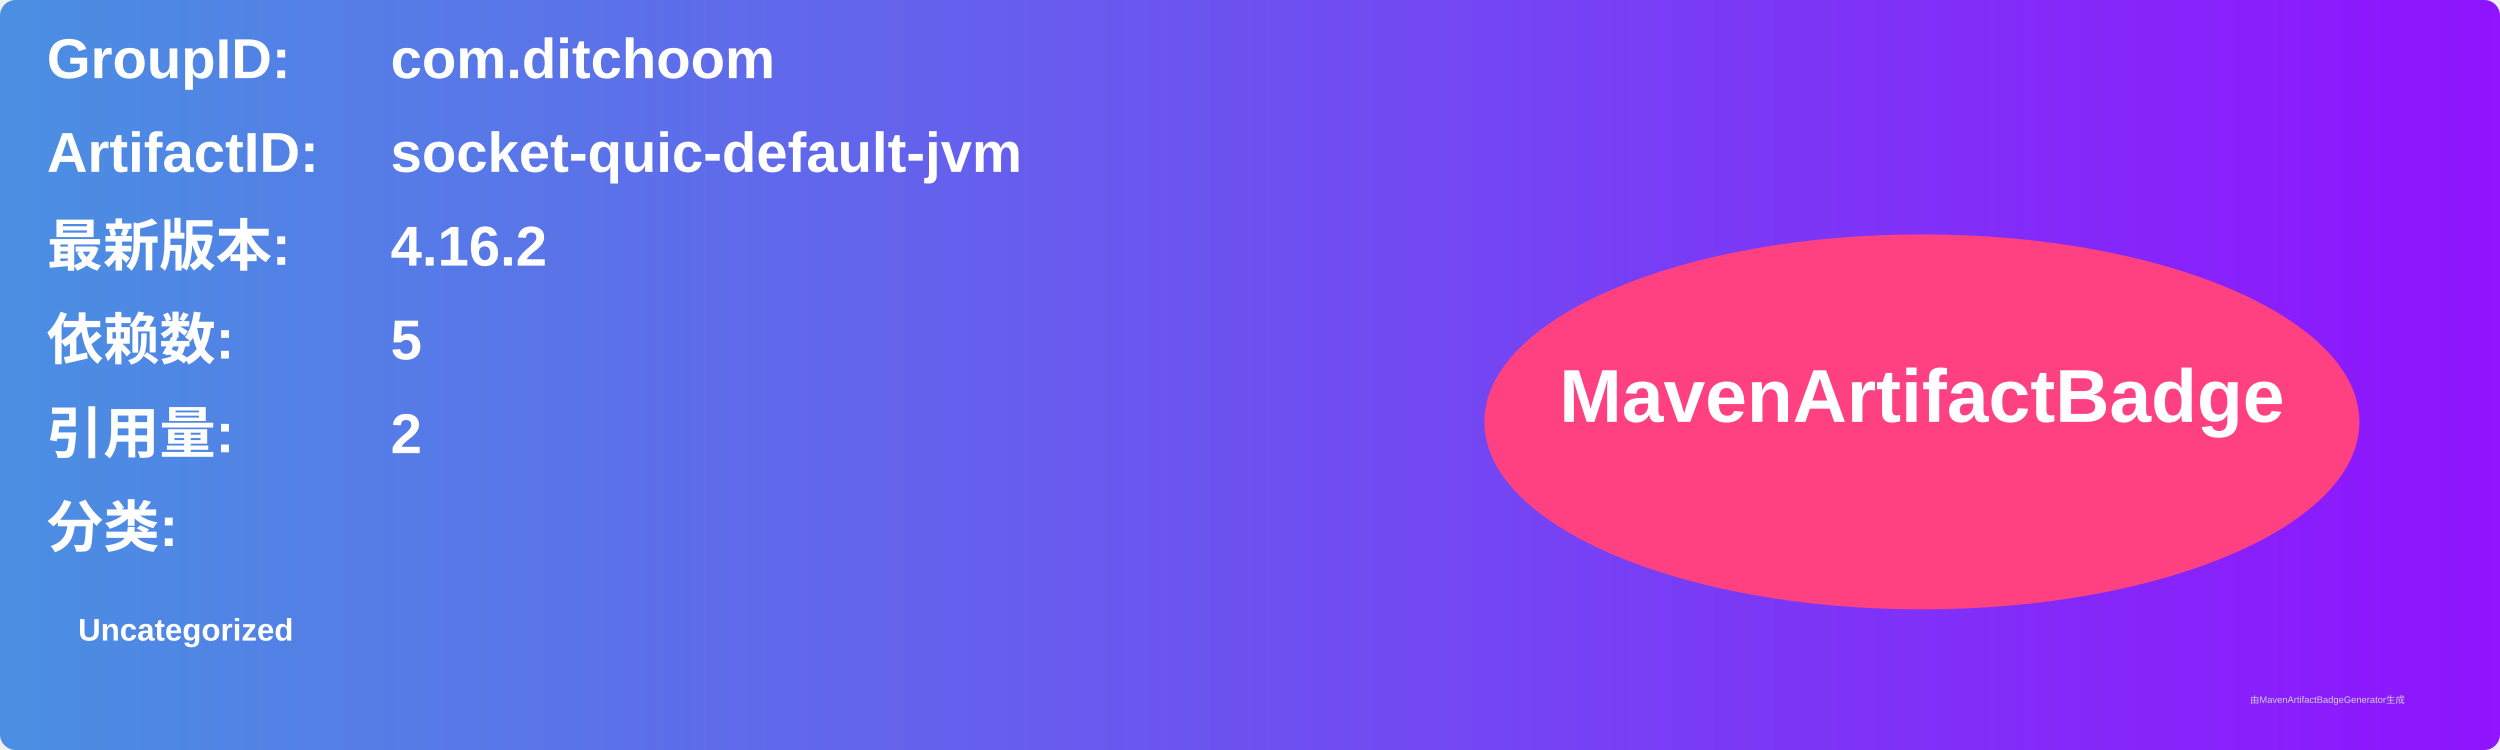
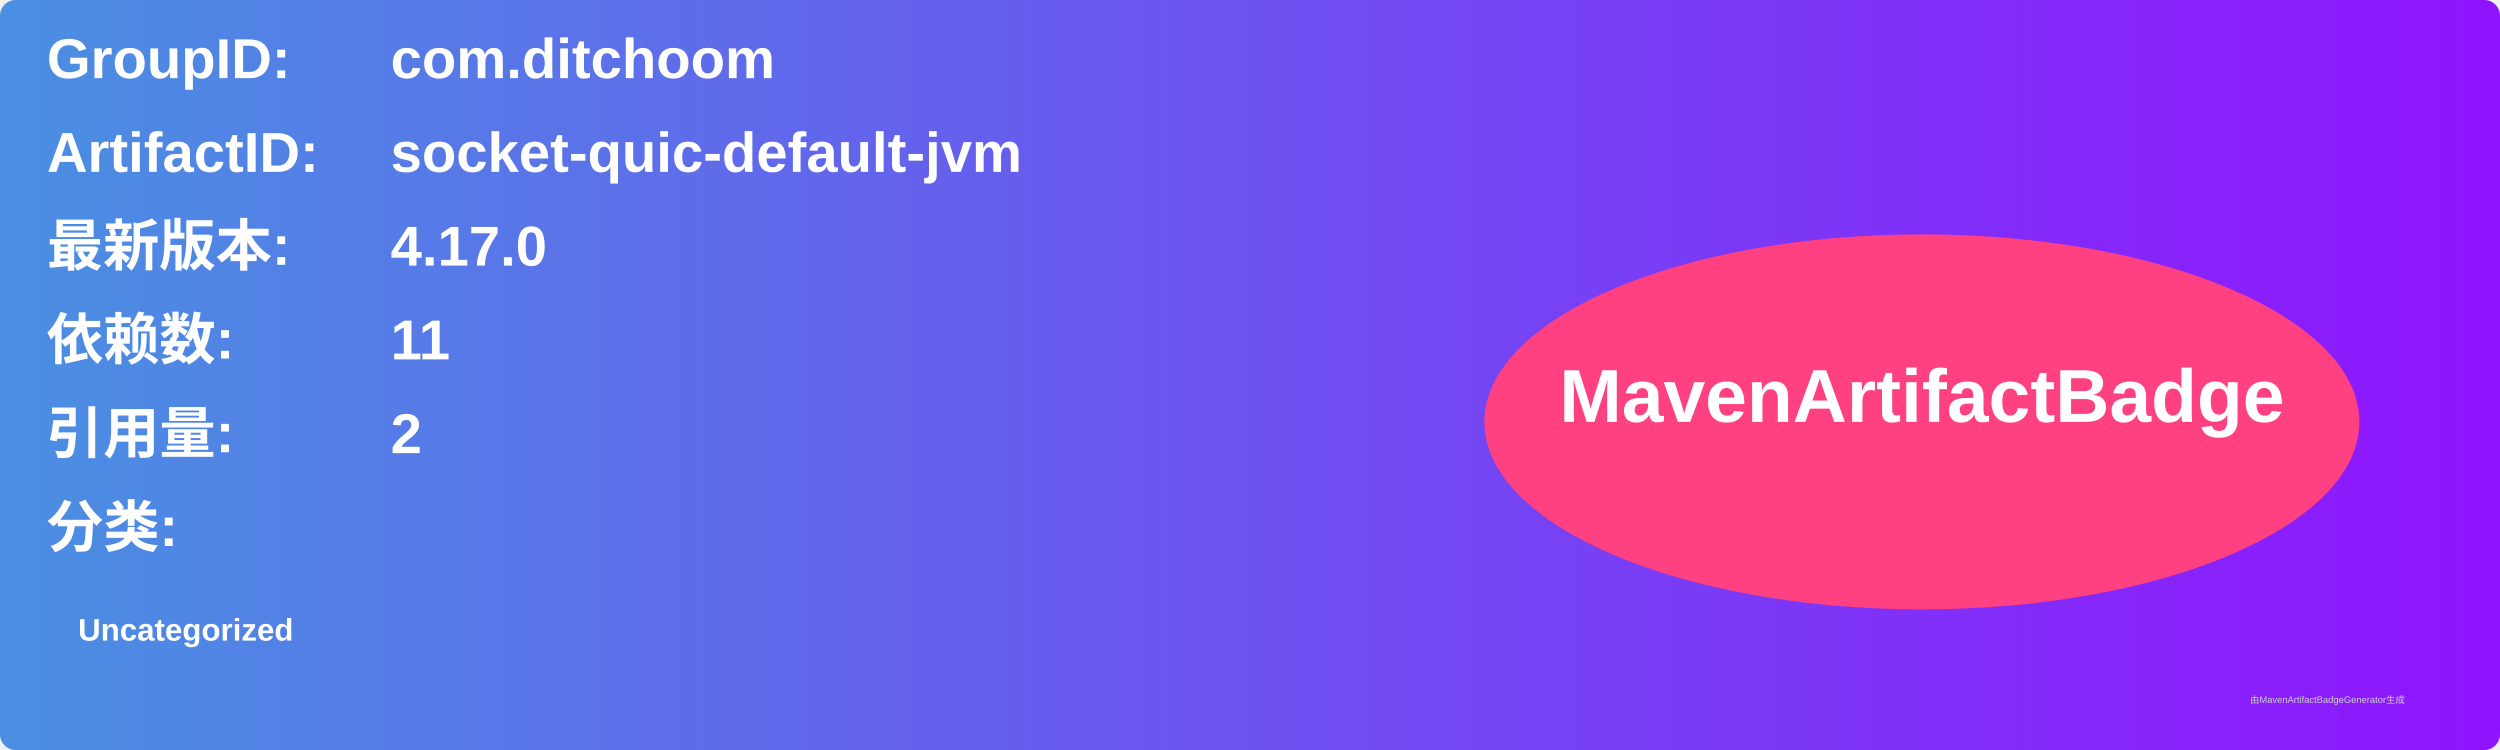
<svg xmlns="http://www.w3.org/2000/svg" width="800" height="240" viewBox="0 0 800 240">
  <linearGradient id="grad" x1="0%" y1="0%" x2="100%" y2="0%">
    <stop offset="0%" stop-color="#4a90e2" />
    <stop offset="100%" stop-color="#9013fe" />
  </linearGradient>
  <rect width="100%" height="100%" rx="5" ry="5" fill="url(#grad)" />
  <g transform="translate(15, 15)">
    <text x="0" y="10" font-family="Arial" font-size="18" fill="white" font-weight="bold" width="260">GroupID:</text>
    <text x="110" y="10" font-family="Arial" font-size="18" fill="white" font-weight="bold" width="460">com.ditchoom</text>
    <text x="0" y="40" font-family="Arial" font-size="18" fill="white" font-weight="bold" width="260">ArtifactID:</text>
    <text x="110" y="40" font-family="Arial" font-size="18" fill="white" font-weight="bold" width="460">socket-quic-default-jvm</text>
    <text x="0" y="70" font-family="Arial" font-size="18" fill="white" font-weight="bold">最新版本:</text>
    <text x="110" y="70" font-family="Arial" font-size="18" fill="white" font-weight="bold">
-       <tspan font-weight="bold">4.16.2</tspan>
+       <tspan font-weight="bold">4.17.0</tspan>
    </text>
    <text x="0" y="100" font-family="Arial" font-size="18" fill="white" font-weight="bold">依赖数: </text>
    <text x="110" y="100" font-family="Arial" font-size="18" fill="white">
-       <tspan font-weight="bold">5</tspan>
+       <tspan font-weight="bold">11</tspan>
    </text>
    <text x="0" y="130" font-family="Arial" font-size="18" fill="white" font-weight="bold">引用量: </text>
    <text x="110" y="130" font-family="Arial" font-size="18" fill="white">
      <tspan font-weight="bold">2</tspan>
    </text>
    <text x="0" y="160" font-family="Arial" font-size="18" fill="white" font-weight="bold">分类:</text>
    <text x="10" y="190" font-family="Arial" font-size="10" fill="white">
      <tspan font-weight="bold">Uncategorized</tspan>
    </text>
    <ellipse cx="600" cy="120" rx="140" ry="60" fill="#ff4081" />
    <text x="600" y="120" text-anchor="middle" font-family="Arial" font-size="24" fill="white" font-weight="bold">MavenArtifactBadge</text>
  </g>
  <text x="720" y="225" font-family="Arial" font-size="3" fill="#d0d0d0">由MavenArtifactBadgeGenerator生成</text>
</svg>
